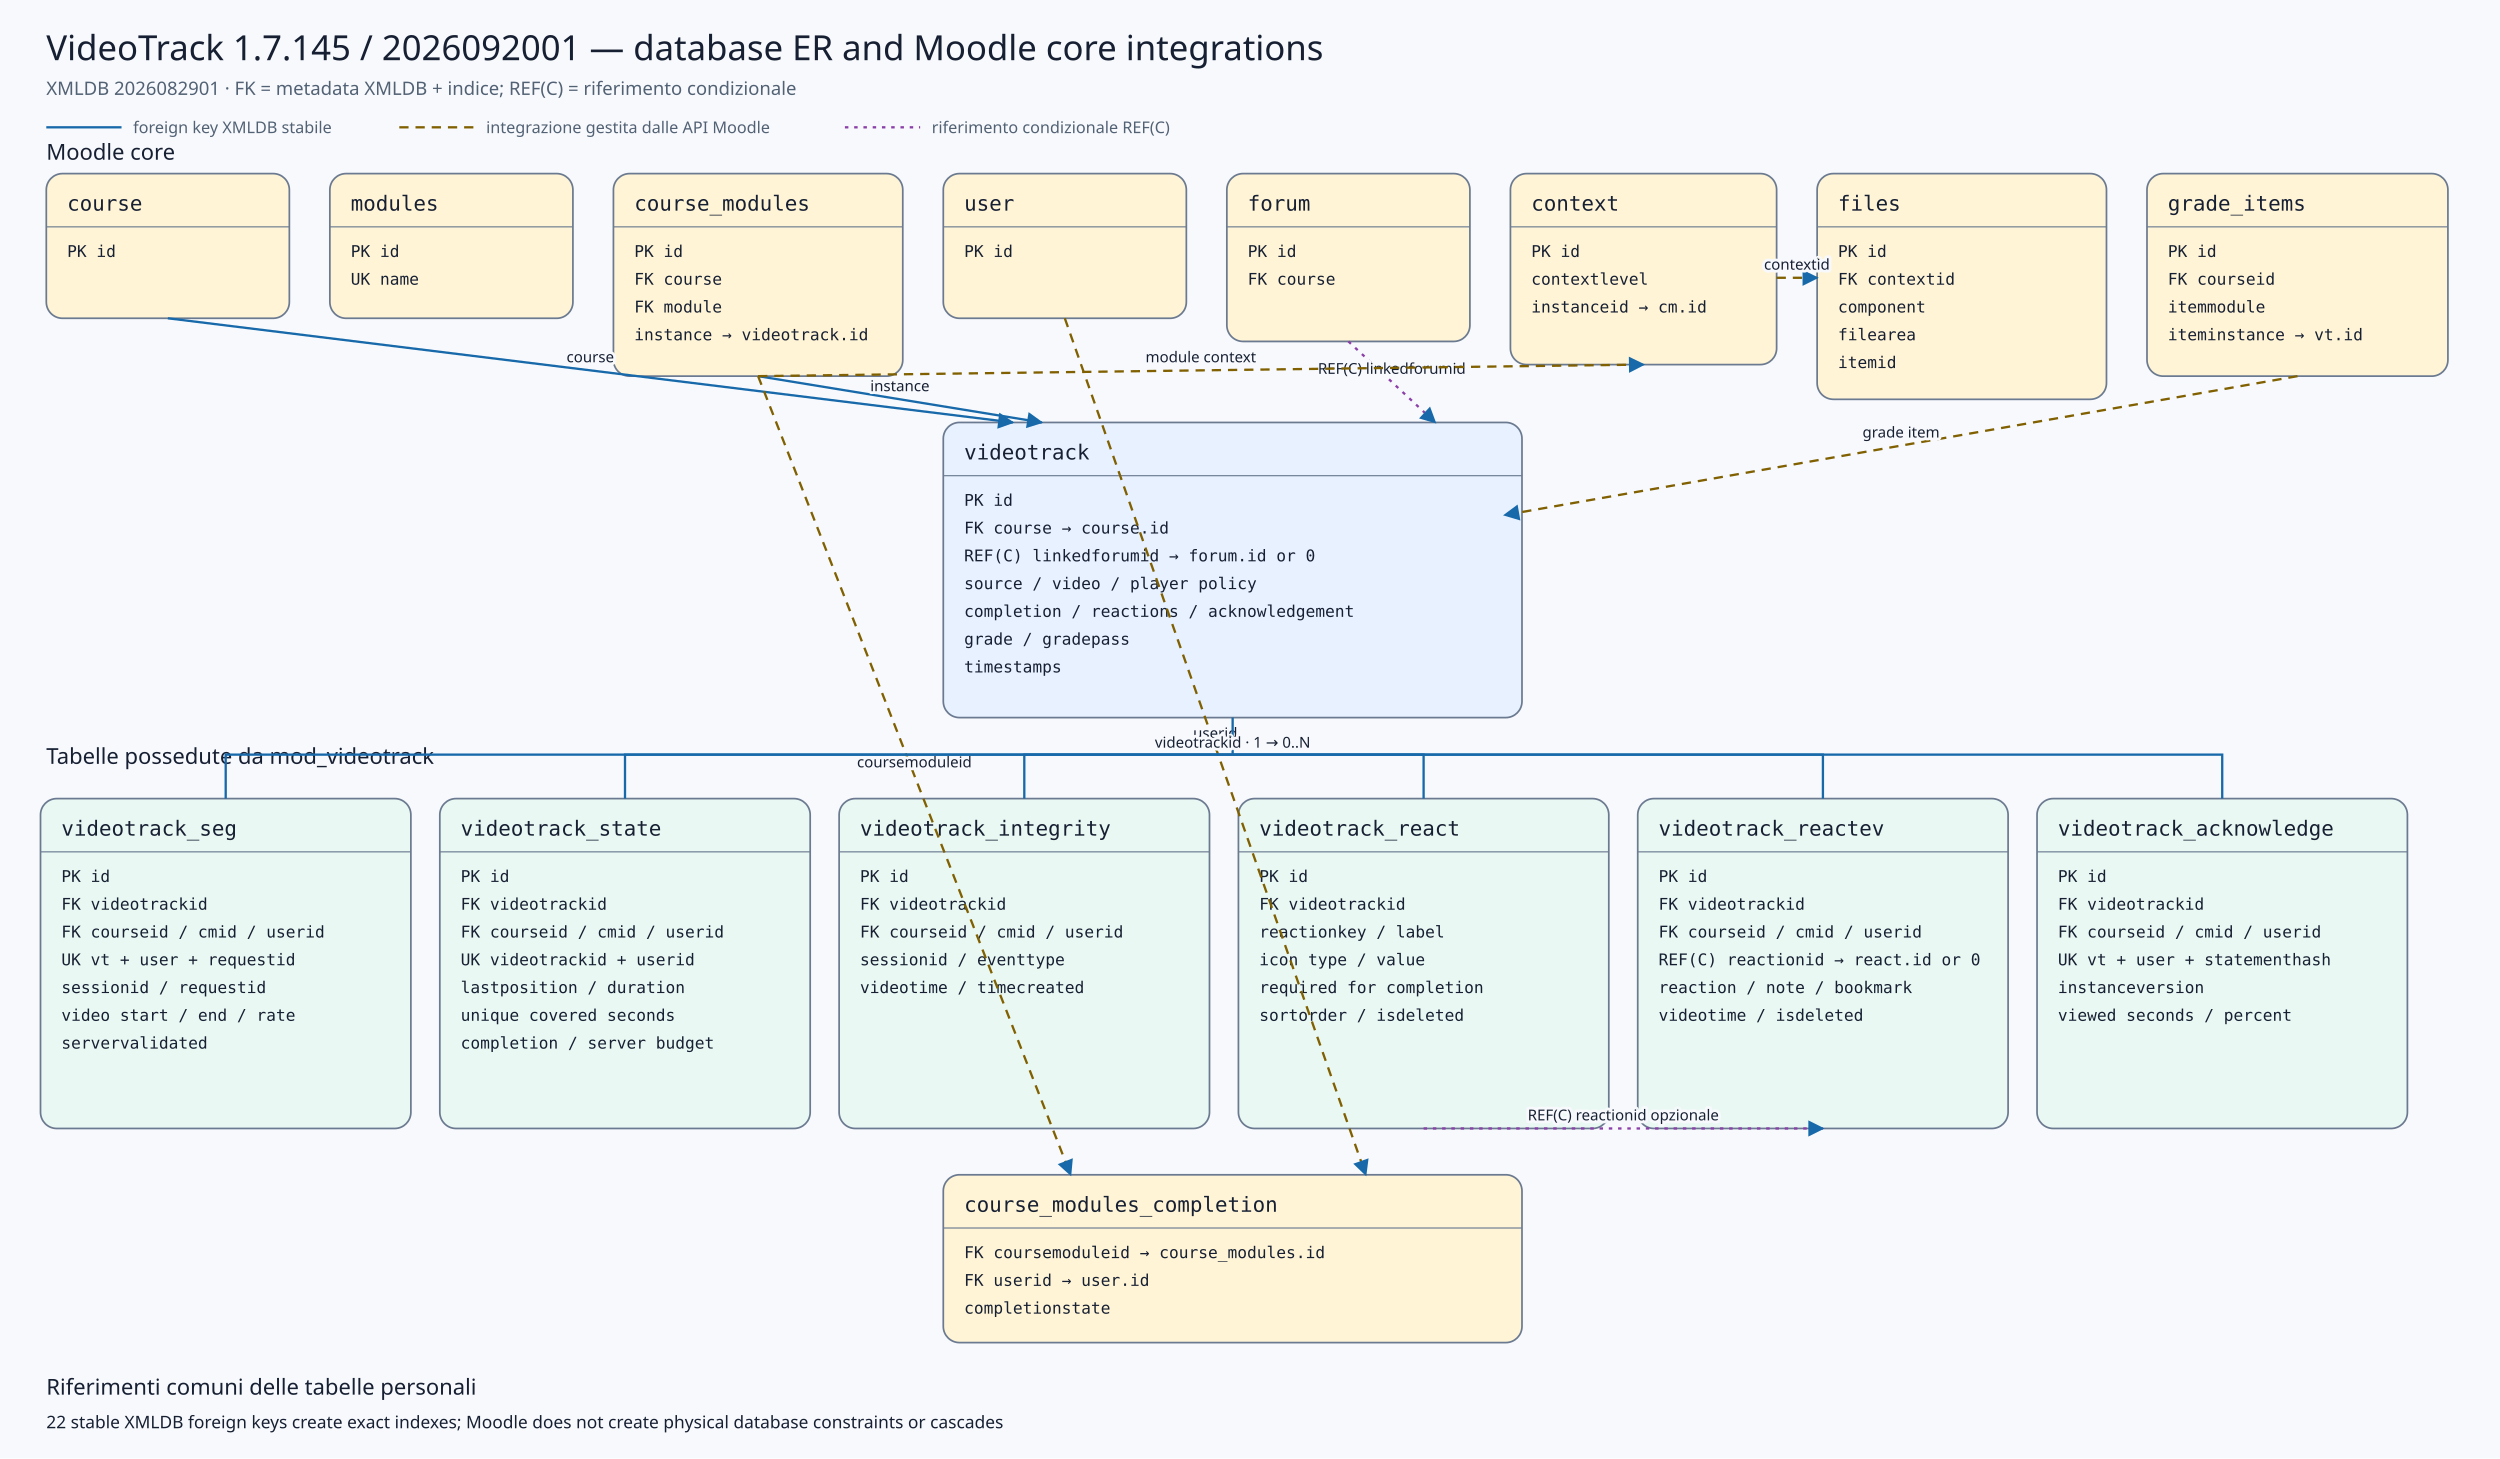
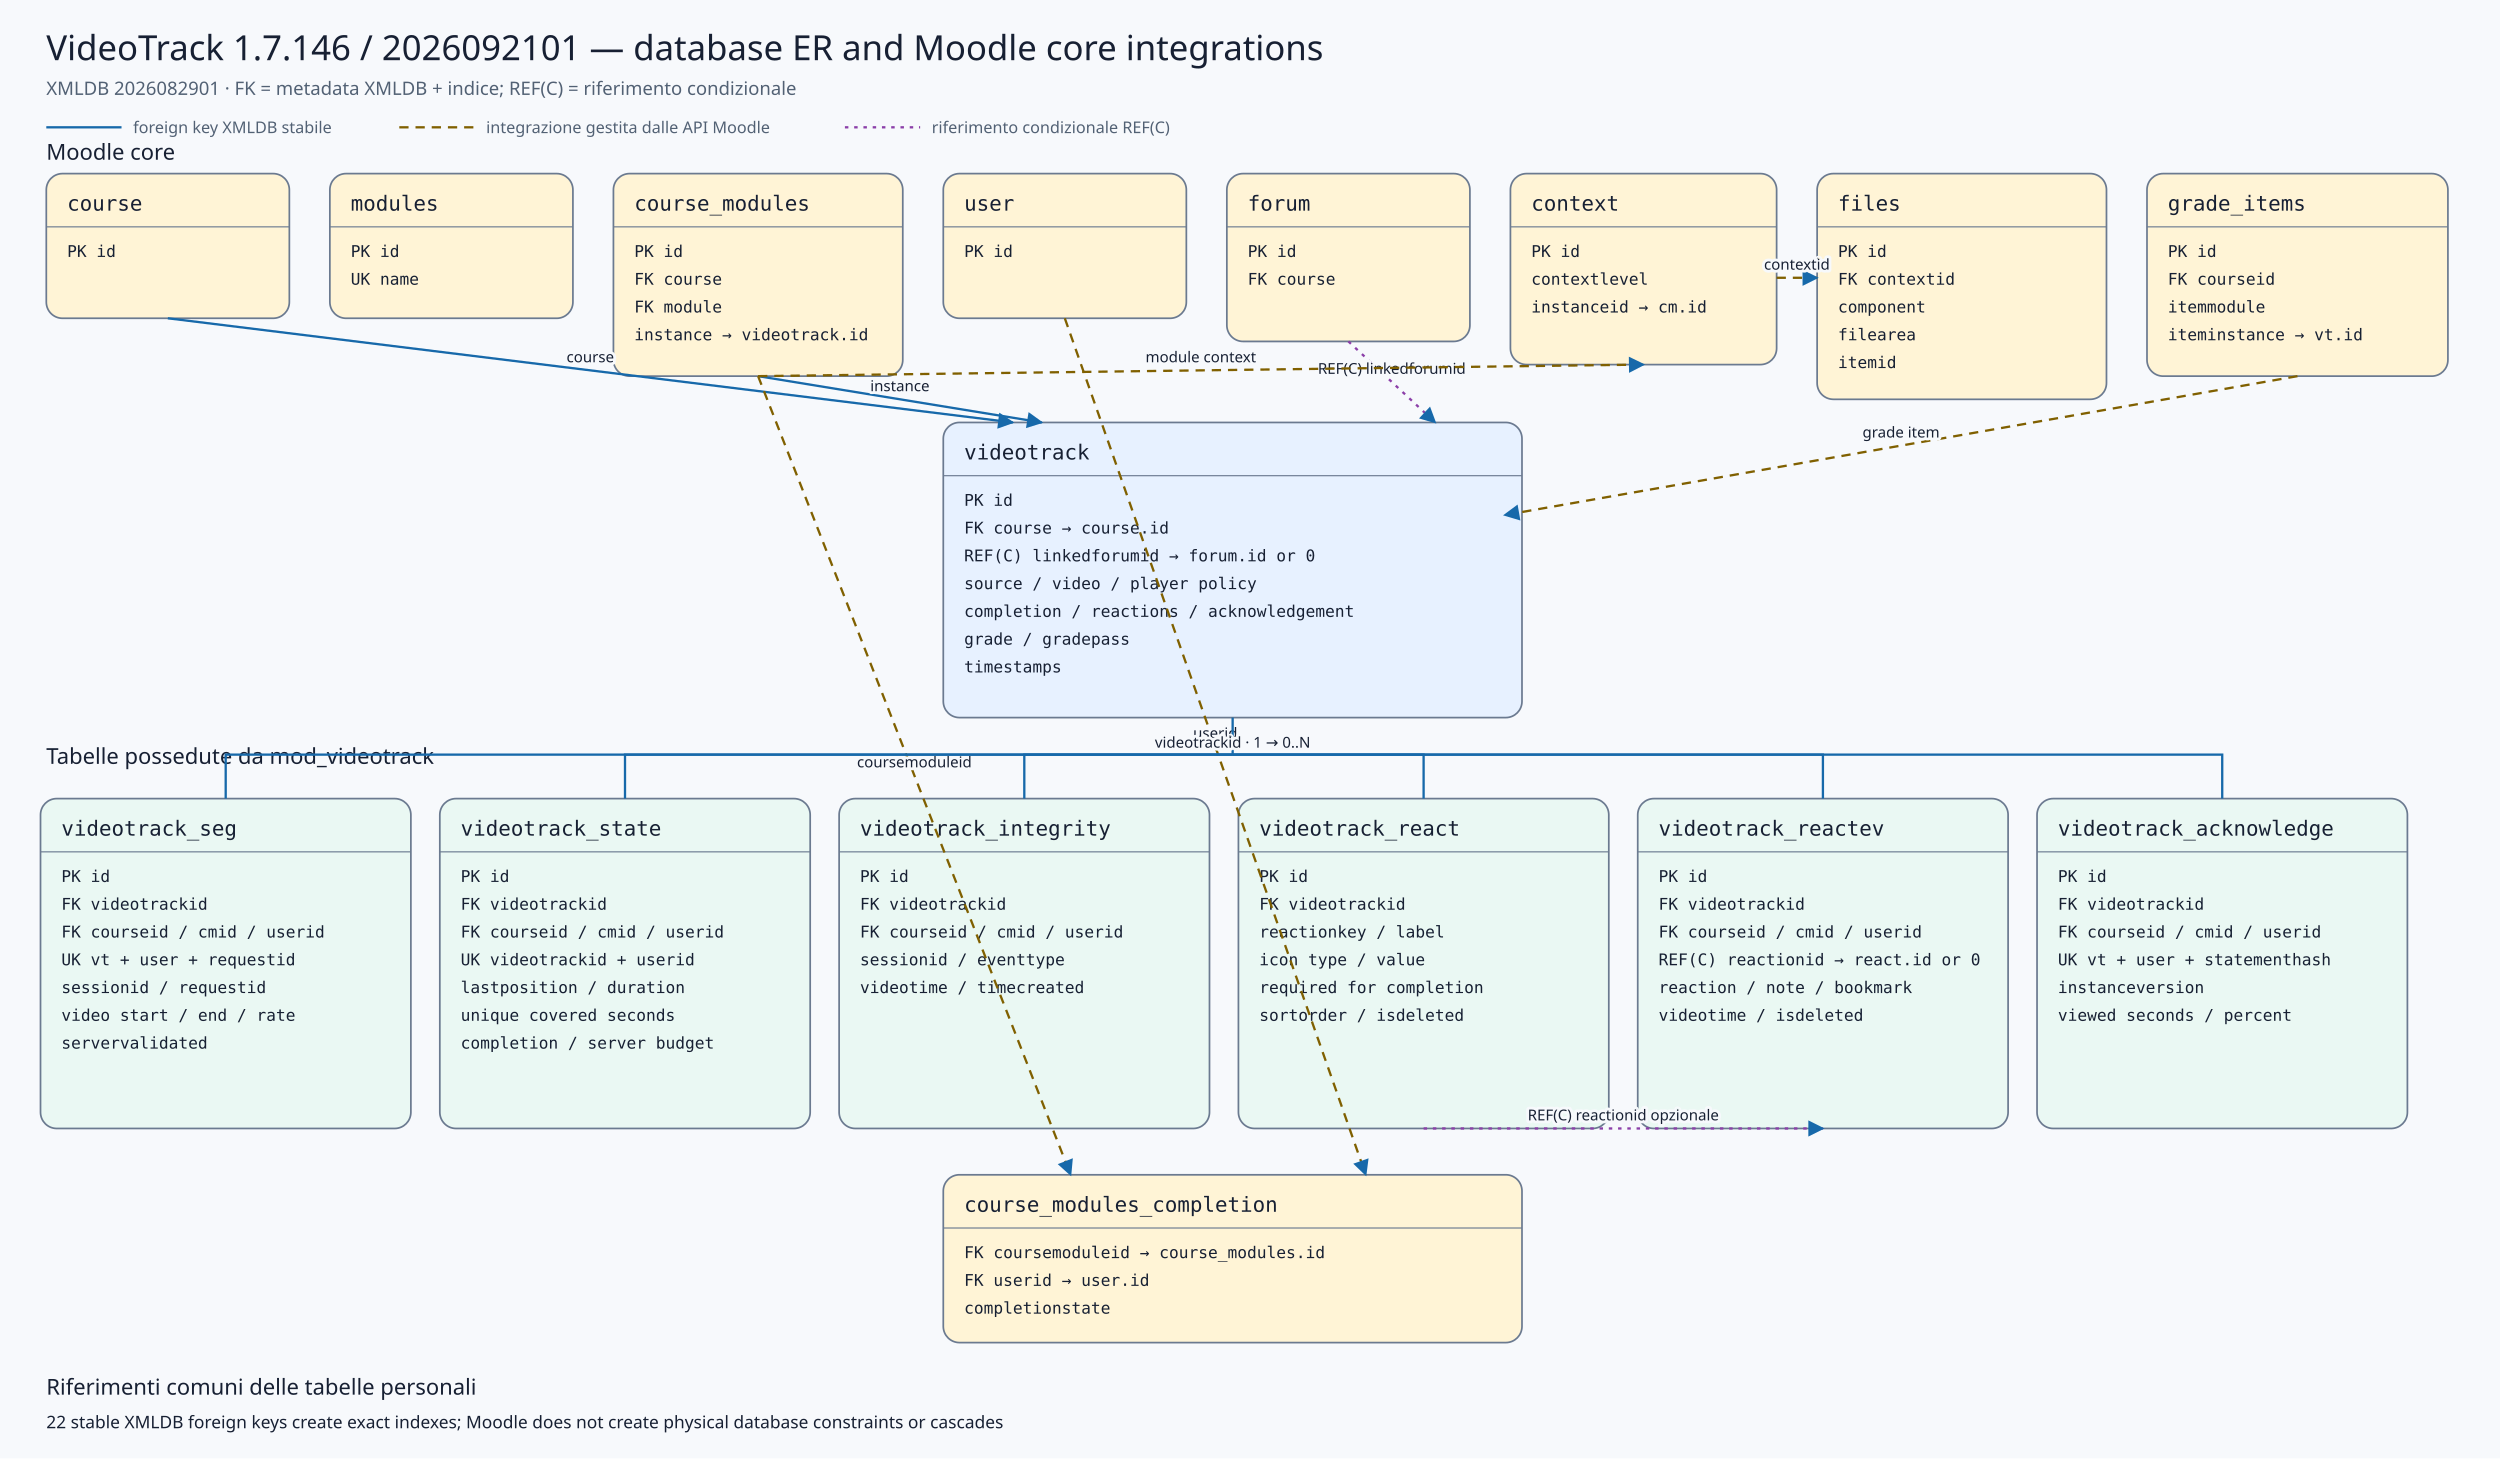
<svg xmlns="http://www.w3.org/2000/svg" viewBox="0 0 2160 1260" width="2160" height="1260" role="img" aria-labelledby="title desc">
  <defs>
    <marker id="arrow" viewBox="0 0 10 10" refX="9" refY="5" markerWidth="7" markerHeight="7" orient="auto-start-reverse">
      <path d="M 0 0 L 10 5 L 0 10 z" />
    </marker>
    <marker id="conditionalarrow" viewBox="0 0 10 10" refX="9" refY="5" markerWidth="7" markerHeight="7" orient="auto-start-reverse">
      <path d="M 0 0 L 10 5 L 0 10 z" fill="#8b3fa8" />
    </marker>
    <style>
    .background{fill:#f7f9fc} .title{font:500 30px system-ui,sans-serif;fill:#172033} .subtitle{font:400 16px system-ui,sans-serif;fill:#526174}
    .section{font:500 19px system-ui,sans-serif;fill:#172033} .entity rect{stroke:#6b7a90;stroke-width:1.5} .entity line{stroke:#6b7a90}
    .entity.core rect{fill:#fff4d6} .entity.plugin rect{fill:#e7f1ff} .entity.child rect{fill:#eaf8f3}
    .entity-title{font:500 18px ui-monospace,SFMono-Regular,Consolas,monospace;fill:#172033} .entity-row{font:400 14px ui-monospace,SFMono-Regular,Consolas,monospace;fill:#172033}
    .relation{fill:none;stroke:#1769aa;stroke-width:2} .conditional{fill:none;stroke:#8b3fa8;stroke-width:2;stroke-dasharray:3 5} .indirect{fill:none;stroke:#806000;stroke-width:2;stroke-dasharray:8 6} marker path{fill:#1769aa}
    .edge-label{font:500 13px system-ui,sans-serif;fill:#172033;text-anchor:middle;paint-order:stroke;stroke:#f7f9fc;stroke-width:5px;stroke-linejoin:round}
    .legend{font:400 14px system-ui,sans-serif;fill:#526174} .note{font:400 15px system-ui,sans-serif;fill:#172033}
  </style>
  </defs>
  <rect class="background" x="0" y="0" width="2160" height="1260" />
-   <text class="title" x="40" y="52">VideoTrack 1.7.145 / 2026092001 — database ER and Moodle core integrations</text>
+   <text class="title" x="40" y="52">VideoTrack 1.7.146 / 2026092101 — database ER and Moodle core integrations</text>
  <text class="subtitle" x="40" y="82">XMLDB 2026082901 · FK = metadata XMLDB + indice; REF(C) = riferimento condizionale</text>
  <line class="relation" x1="40" y1="110" x2="105" y2="110" />
  <text class="legend" x="115" y="115">foreign key XMLDB stabile</text>
  <line class="indirect" x1="345" y1="110" x2="410" y2="110" />
  <text class="legend" x="420" y="115">integrazione gestita dalle API Moodle</text>
  <line class="conditional" x1="730" y1="110" x2="795" y2="110" />
  <text class="legend" x="805" y="115">riferimento condizionale REF(C)</text>
  <text class="section" x="40" y="138">Moodle core</text>
  <text class="section" x="40" y="660">Tabelle possedute da mod_videotrack</text>
  <g class="entity core">
    <rect x="40" y="150" width="210" height="125" rx="14" />
    <text class="entity-title" x="58" y="182">course</text>
    <line x1="40" y1="196" x2="250" y2="196" />
    <text class="entity-row" x="58" y="222">PK id</text>
  </g>
  <g class="entity core">
    <rect x="285" y="150" width="210" height="125" rx="14" />
    <text class="entity-title" x="303" y="182">modules</text>
    <line x1="285" y1="196" x2="495" y2="196" />
    <text class="entity-row" x="303" y="222">PK id</text>
    <text class="entity-row" x="303" y="246">UK name</text>
  </g>
  <g class="entity core">
    <rect x="530" y="150" width="250" height="175" rx="14" />
    <text class="entity-title" x="548" y="182">course_modules</text>
    <line x1="530" y1="196" x2="780" y2="196" />
    <text class="entity-row" x="548" y="222">PK id</text>
    <text class="entity-row" x="548" y="246">FK course</text>
    <text class="entity-row" x="548" y="270">FK module</text>
    <text class="entity-row" x="548" y="294">instance → videotrack.id</text>
  </g>
  <g class="entity core">
    <rect x="815" y="150" width="210" height="125" rx="14" />
    <text class="entity-title" x="833" y="182">user</text>
    <line x1="815" y1="196" x2="1025" y2="196" />
    <text class="entity-row" x="833" y="222">PK id</text>
  </g>
  <g class="entity core">
    <rect x="1060" y="150" width="210" height="145" rx="14" />
    <text class="entity-title" x="1078" y="182">forum</text>
    <line x1="1060" y1="196" x2="1270" y2="196" />
    <text class="entity-row" x="1078" y="222">PK id</text>
    <text class="entity-row" x="1078" y="246">FK course</text>
  </g>
  <g class="entity core">
    <rect x="1305" y="150" width="230" height="165" rx="14" />
    <text class="entity-title" x="1323" y="182">context</text>
    <line x1="1305" y1="196" x2="1535" y2="196" />
    <text class="entity-row" x="1323" y="222">PK id</text>
    <text class="entity-row" x="1323" y="246">contextlevel</text>
    <text class="entity-row" x="1323" y="270">instanceid → cm.id</text>
  </g>
  <g class="entity core">
    <rect x="1570" y="150" width="250" height="195" rx="14" />
    <text class="entity-title" x="1588" y="182">files</text>
    <line x1="1570" y1="196" x2="1820" y2="196" />
    <text class="entity-row" x="1588" y="222">PK id</text>
    <text class="entity-row" x="1588" y="246">FK contextid</text>
    <text class="entity-row" x="1588" y="270">component</text>
    <text class="entity-row" x="1588" y="294">filearea</text>
    <text class="entity-row" x="1588" y="318">itemid</text>
  </g>
  <g class="entity core">
    <rect x="1855" y="150" width="260" height="175" rx="14" />
    <text class="entity-title" x="1873" y="182">grade_items</text>
    <line x1="1855" y1="196" x2="2115" y2="196" />
    <text class="entity-row" x="1873" y="222">PK id</text>
    <text class="entity-row" x="1873" y="246">FK courseid</text>
    <text class="entity-row" x="1873" y="270">itemmodule</text>
    <text class="entity-row" x="1873" y="294">iteminstance → vt.id</text>
  </g>
  <g class="entity plugin">
    <rect x="815" y="365" width="500" height="255" rx="14" />
    <text class="entity-title" x="833" y="397">videotrack</text>
    <line x1="815" y1="411" x2="1315" y2="411" />
    <text class="entity-row" x="833" y="437">PK id</text>
    <text class="entity-row" x="833" y="461">FK course → course.id</text>
    <text class="entity-row" x="833" y="485">REF(C) linkedforumid → forum.id or 0</text>
    <text class="entity-row" x="833" y="509">source / video / player policy</text>
    <text class="entity-row" x="833" y="533">completion / reactions / acknowledgement</text>
    <text class="entity-row" x="833" y="557">grade / gradepass</text>
    <text class="entity-row" x="833" y="581">timestamps</text>
  </g>
  <g class="entity core">
    <rect x="815" y="1015" width="500" height="145" rx="14" />
    <text class="entity-title" x="833" y="1047">course_modules_completion</text>
    <line x1="815" y1="1061" x2="1315" y2="1061" />
    <text class="entity-row" x="833" y="1087">FK coursemoduleid → course_modules.id</text>
    <text class="entity-row" x="833" y="1111">FK userid → user.id</text>
    <text class="entity-row" x="833" y="1135">completionstate</text>
  </g>
  <g class="entity child">
    <rect x="35" y="690" width="320" height="285" rx="14" />
    <text class="entity-title" x="53" y="722">videotrack_seg</text>
    <line x1="35" y1="736" x2="355" y2="736" />
    <text class="entity-row" x="53" y="762">PK id</text>
    <text class="entity-row" x="53" y="786">FK videotrackid</text>
    <text class="entity-row" x="53" y="810">FK courseid / cmid / userid</text>
    <text class="entity-row" x="53" y="834">UK vt + user + requestid</text>
    <text class="entity-row" x="53" y="858">sessionid / requestid</text>
    <text class="entity-row" x="53" y="882">video start / end / rate</text>
    <text class="entity-row" x="53" y="906">servervalidated</text>
  </g>
  <g class="entity child">
    <rect x="380" y="690" width="320" height="285" rx="14" />
    <text class="entity-title" x="398" y="722">videotrack_state</text>
    <line x1="380" y1="736" x2="700" y2="736" />
    <text class="entity-row" x="398" y="762">PK id</text>
    <text class="entity-row" x="398" y="786">FK videotrackid</text>
    <text class="entity-row" x="398" y="810">FK courseid / cmid / userid</text>
    <text class="entity-row" x="398" y="834">UK videotrackid + userid</text>
    <text class="entity-row" x="398" y="858">lastposition / duration</text>
    <text class="entity-row" x="398" y="882">unique covered seconds</text>
    <text class="entity-row" x="398" y="906">completion / server budget</text>
  </g>
  <g class="entity child">
    <rect x="725" y="690" width="320" height="285" rx="14" />
    <text class="entity-title" x="743" y="722">videotrack_integrity</text>
    <line x1="725" y1="736" x2="1045" y2="736" />
    <text class="entity-row" x="743" y="762">PK id</text>
    <text class="entity-row" x="743" y="786">FK videotrackid</text>
    <text class="entity-row" x="743" y="810">FK courseid / cmid / userid</text>
    <text class="entity-row" x="743" y="834">sessionid / eventtype</text>
    <text class="entity-row" x="743" y="858">videotime / timecreated</text>
  </g>
  <g class="entity child">
    <rect x="1070" y="690" width="320" height="285" rx="14" />
    <text class="entity-title" x="1088" y="722">videotrack_react</text>
    <line x1="1070" y1="736" x2="1390" y2="736" />
    <text class="entity-row" x="1088" y="762">PK id</text>
    <text class="entity-row" x="1088" y="786">FK videotrackid</text>
    <text class="entity-row" x="1088" y="810">reactionkey / label</text>
    <text class="entity-row" x="1088" y="834">icon type / value</text>
    <text class="entity-row" x="1088" y="858">required for completion</text>
    <text class="entity-row" x="1088" y="882">sortorder / isdeleted</text>
  </g>
  <g class="entity child">
    <rect x="1415" y="690" width="320" height="285" rx="14" />
    <text class="entity-title" x="1433" y="722">videotrack_reactev</text>
    <line x1="1415" y1="736" x2="1735" y2="736" />
    <text class="entity-row" x="1433" y="762">PK id</text>
    <text class="entity-row" x="1433" y="786">FK videotrackid</text>
    <text class="entity-row" x="1433" y="810">FK courseid / cmid / userid</text>
    <text class="entity-row" x="1433" y="834">REF(C) reactionid → react.id or 0</text>
    <text class="entity-row" x="1433" y="858">reaction / note / bookmark</text>
    <text class="entity-row" x="1433" y="882">videotime / isdeleted</text>
  </g>
  <g class="entity child">
    <rect x="1760" y="690" width="320" height="285" rx="14" />
    <text class="entity-title" x="1778" y="722">videotrack_acknowledge</text>
    <line x1="1760" y1="736" x2="2080" y2="736" />
    <text class="entity-row" x="1778" y="762">PK id</text>
    <text class="entity-row" x="1778" y="786">FK videotrackid</text>
    <text class="entity-row" x="1778" y="810">FK courseid / cmid / userid</text>
    <text class="entity-row" x="1778" y="834">UK vt + user + statementhash</text>
    <text class="entity-row" x="1778" y="858">instanceversion</text>
    <text class="entity-row" x="1778" y="882">viewed seconds / percent</text>
  </g>
  <path class="relation" d="M145,275 L875,365" marker-end="url(#arrow)" />
  <text class="edge-label" x="510.0" y="313.0">course</text>
  <path class="relation" d="M655,325 L900,365" marker-end="url(#arrow)" />
  <text class="edge-label" x="777.5" y="338.0">instance</text>
  <path class="conditional" d="M1165,295 L1240,365" marker-end="url(#conditionalarrow)" />
  <text class="edge-label" x="1202.5" y="323.0">REF(C) linkedforumid</text>
  <path class="indirect" d="M1985,325 L1300,445" marker-end="url(#arrow)" />
  <text class="edge-label" x="1642.5" y="378.0">grade item</text>
  <path class="indirect" d="M655,325 L925,1015" marker-end="url(#arrow)" />
  <text class="edge-label" x="790.0" y="663.0">coursemoduleid</text>
  <path class="indirect" d="M920,275 L1180,1015" marker-end="url(#arrow)" />
  <text class="edge-label" x="1050.0" y="638.0">userid</text>
  <path class="indirect" d="M655,325 L1420,315" marker-end="url(#arrow)" />
  <text class="edge-label" x="1037.5" y="313.0">module context</text>
  <path class="indirect" d="M1535,240 L1570,240" marker-end="url(#arrow)" />
  <text class="edge-label" x="1552.5" y="233.0">contextid</text>
  <path class="relation" d="M1065,620 L1065,652 L195,652 L195,690" />
  <path class="relation" d="M1065,652 L540,652 L540,690" />
  <path class="relation" d="M1065,652 L885,652 L885,690" />
  <path class="relation" d="M1065,652 L1230,652 L1230,690" />
  <path class="relation" d="M1065,652 L1575,652 L1575,690" />
  <path class="relation" d="M1065,652 L1920,652 L1920,690" />
  <text class="edge-label" x="1065" y="646">videotrackid · 1 → 0..N</text>
  <path class="conditional" d="M1230,975 L1575,975" marker-end="url(#conditionalarrow)" />
  <text class="edge-label" x="1402.5" y="968.0">REF(C) reactionid opzionale</text>
  <text class="section" x="40" y="1205">Riferimenti comuni delle tabelle personali</text>
  <text class="note" x="40" y="1234">22 stable XMLDB foreign keys create exact indexes; Moodle does not create physical database constraints or cascades</text>
</svg>
